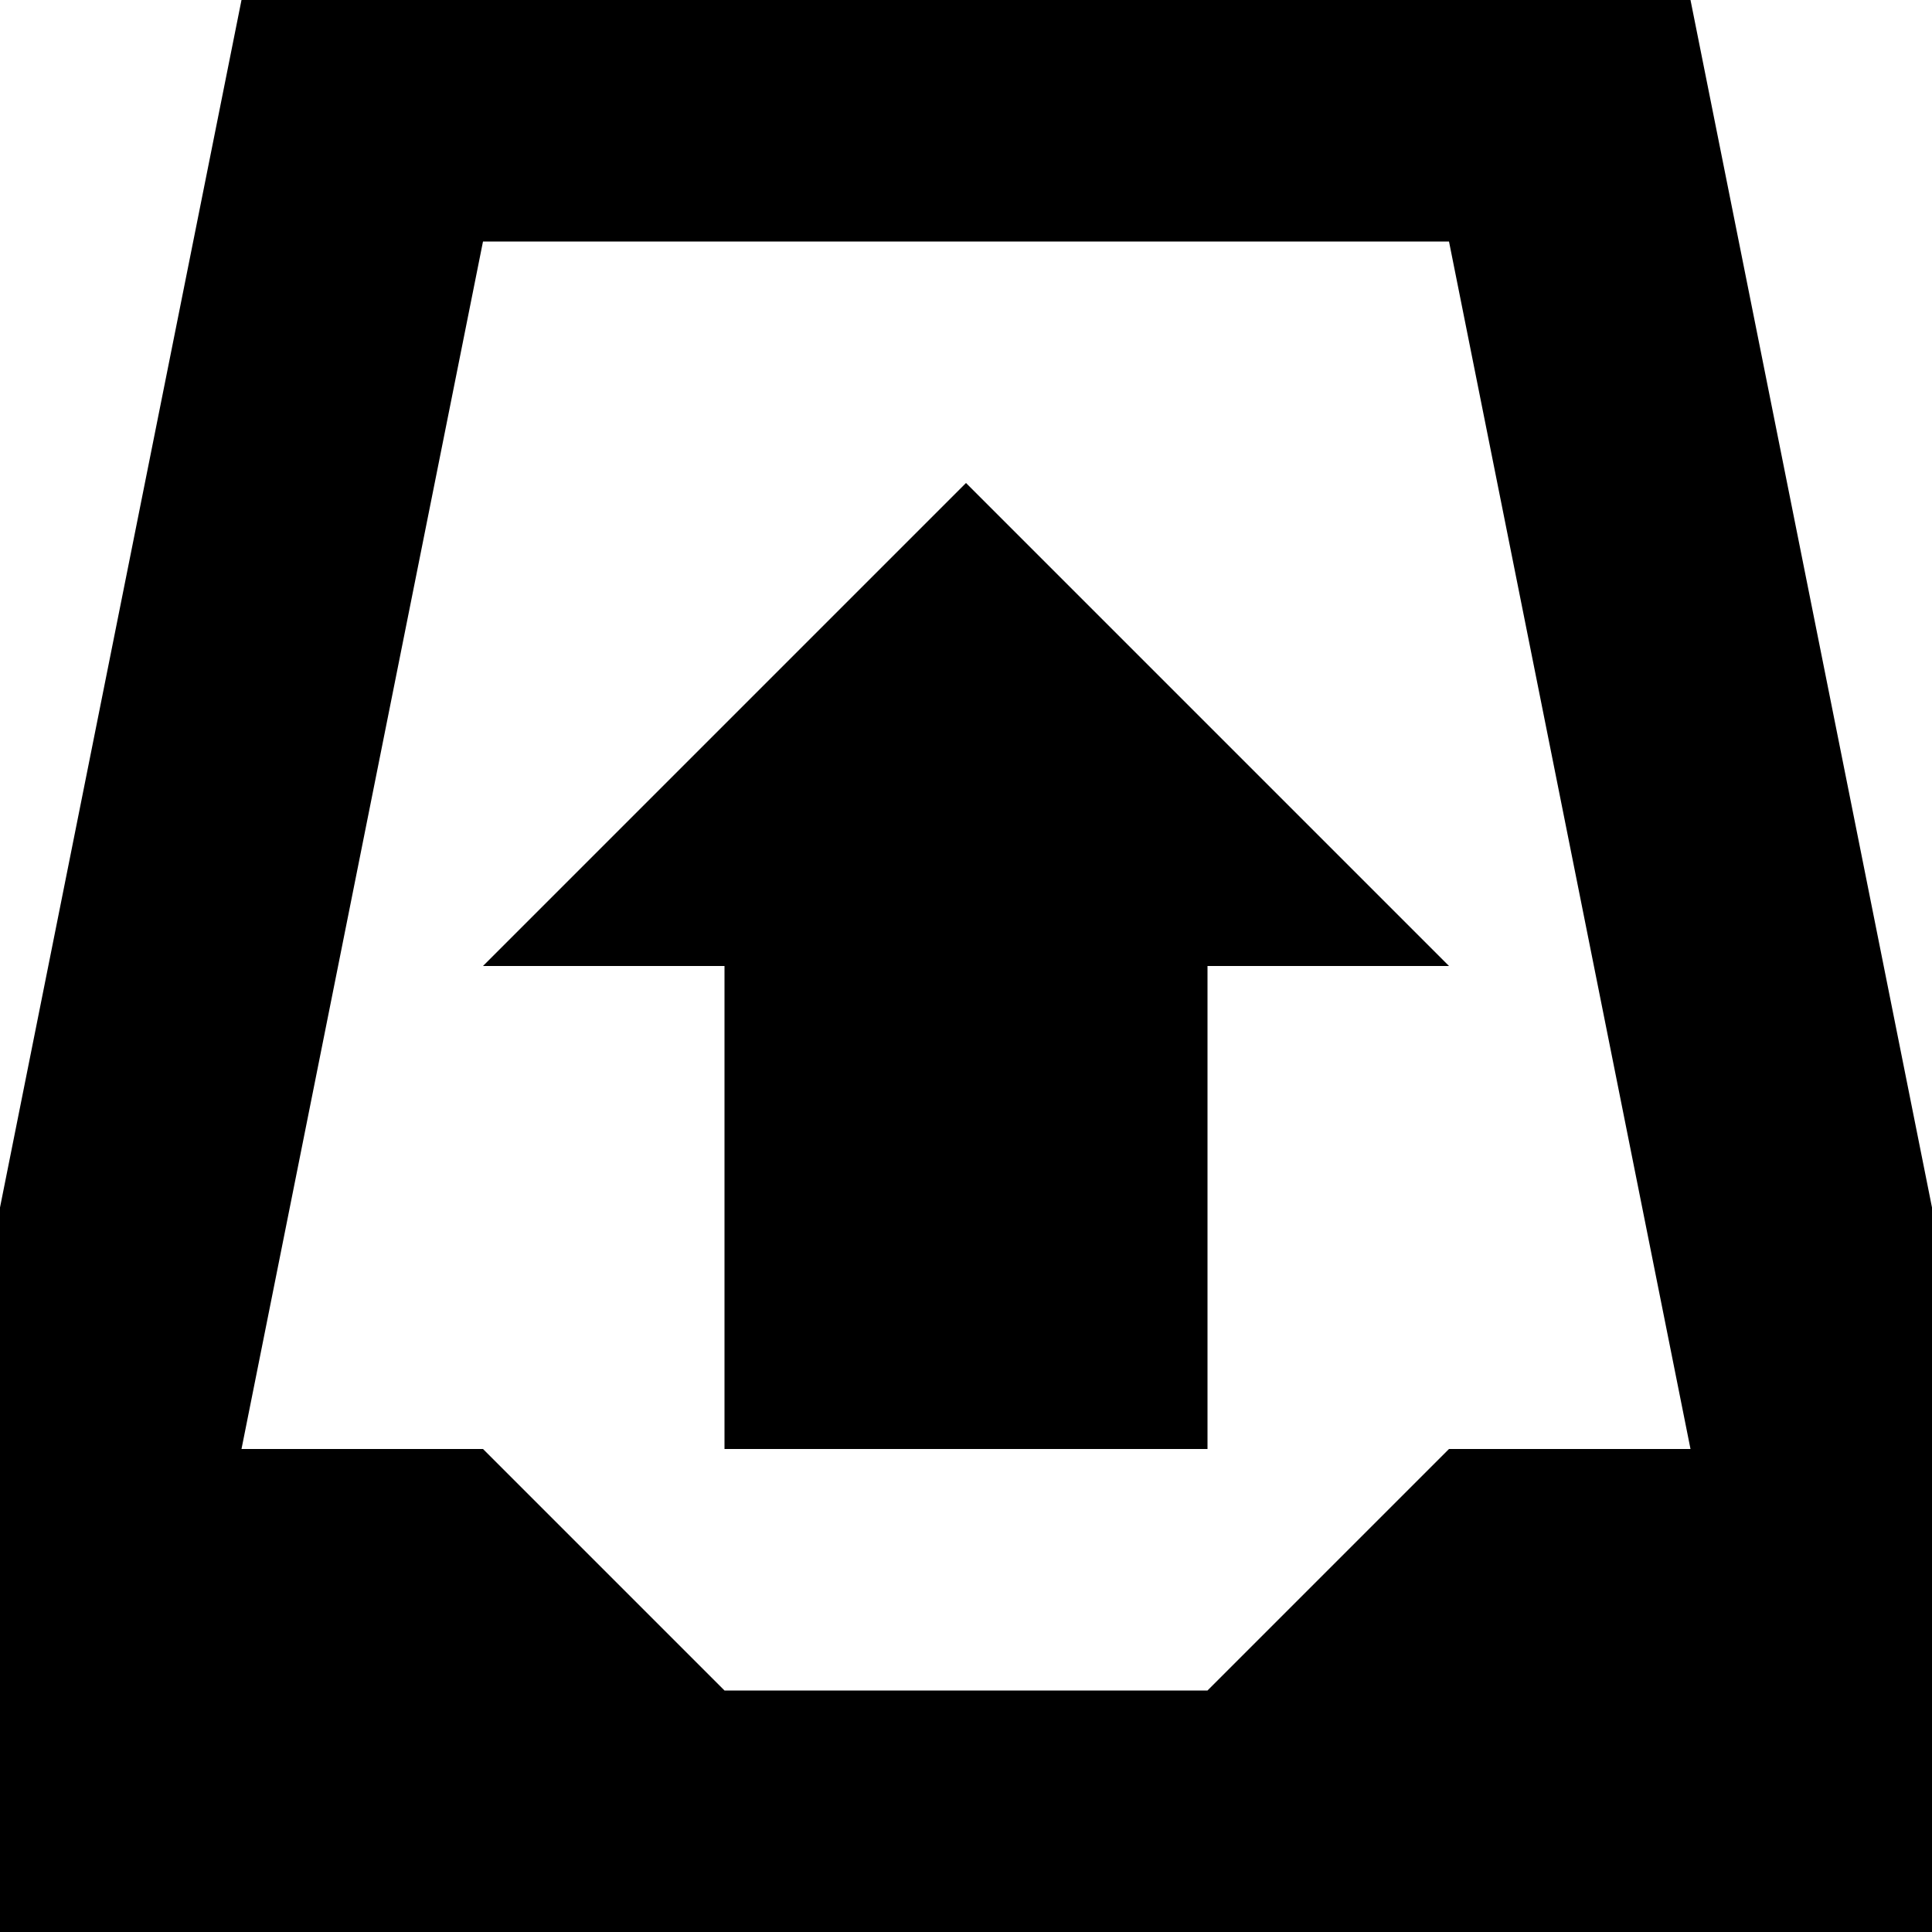
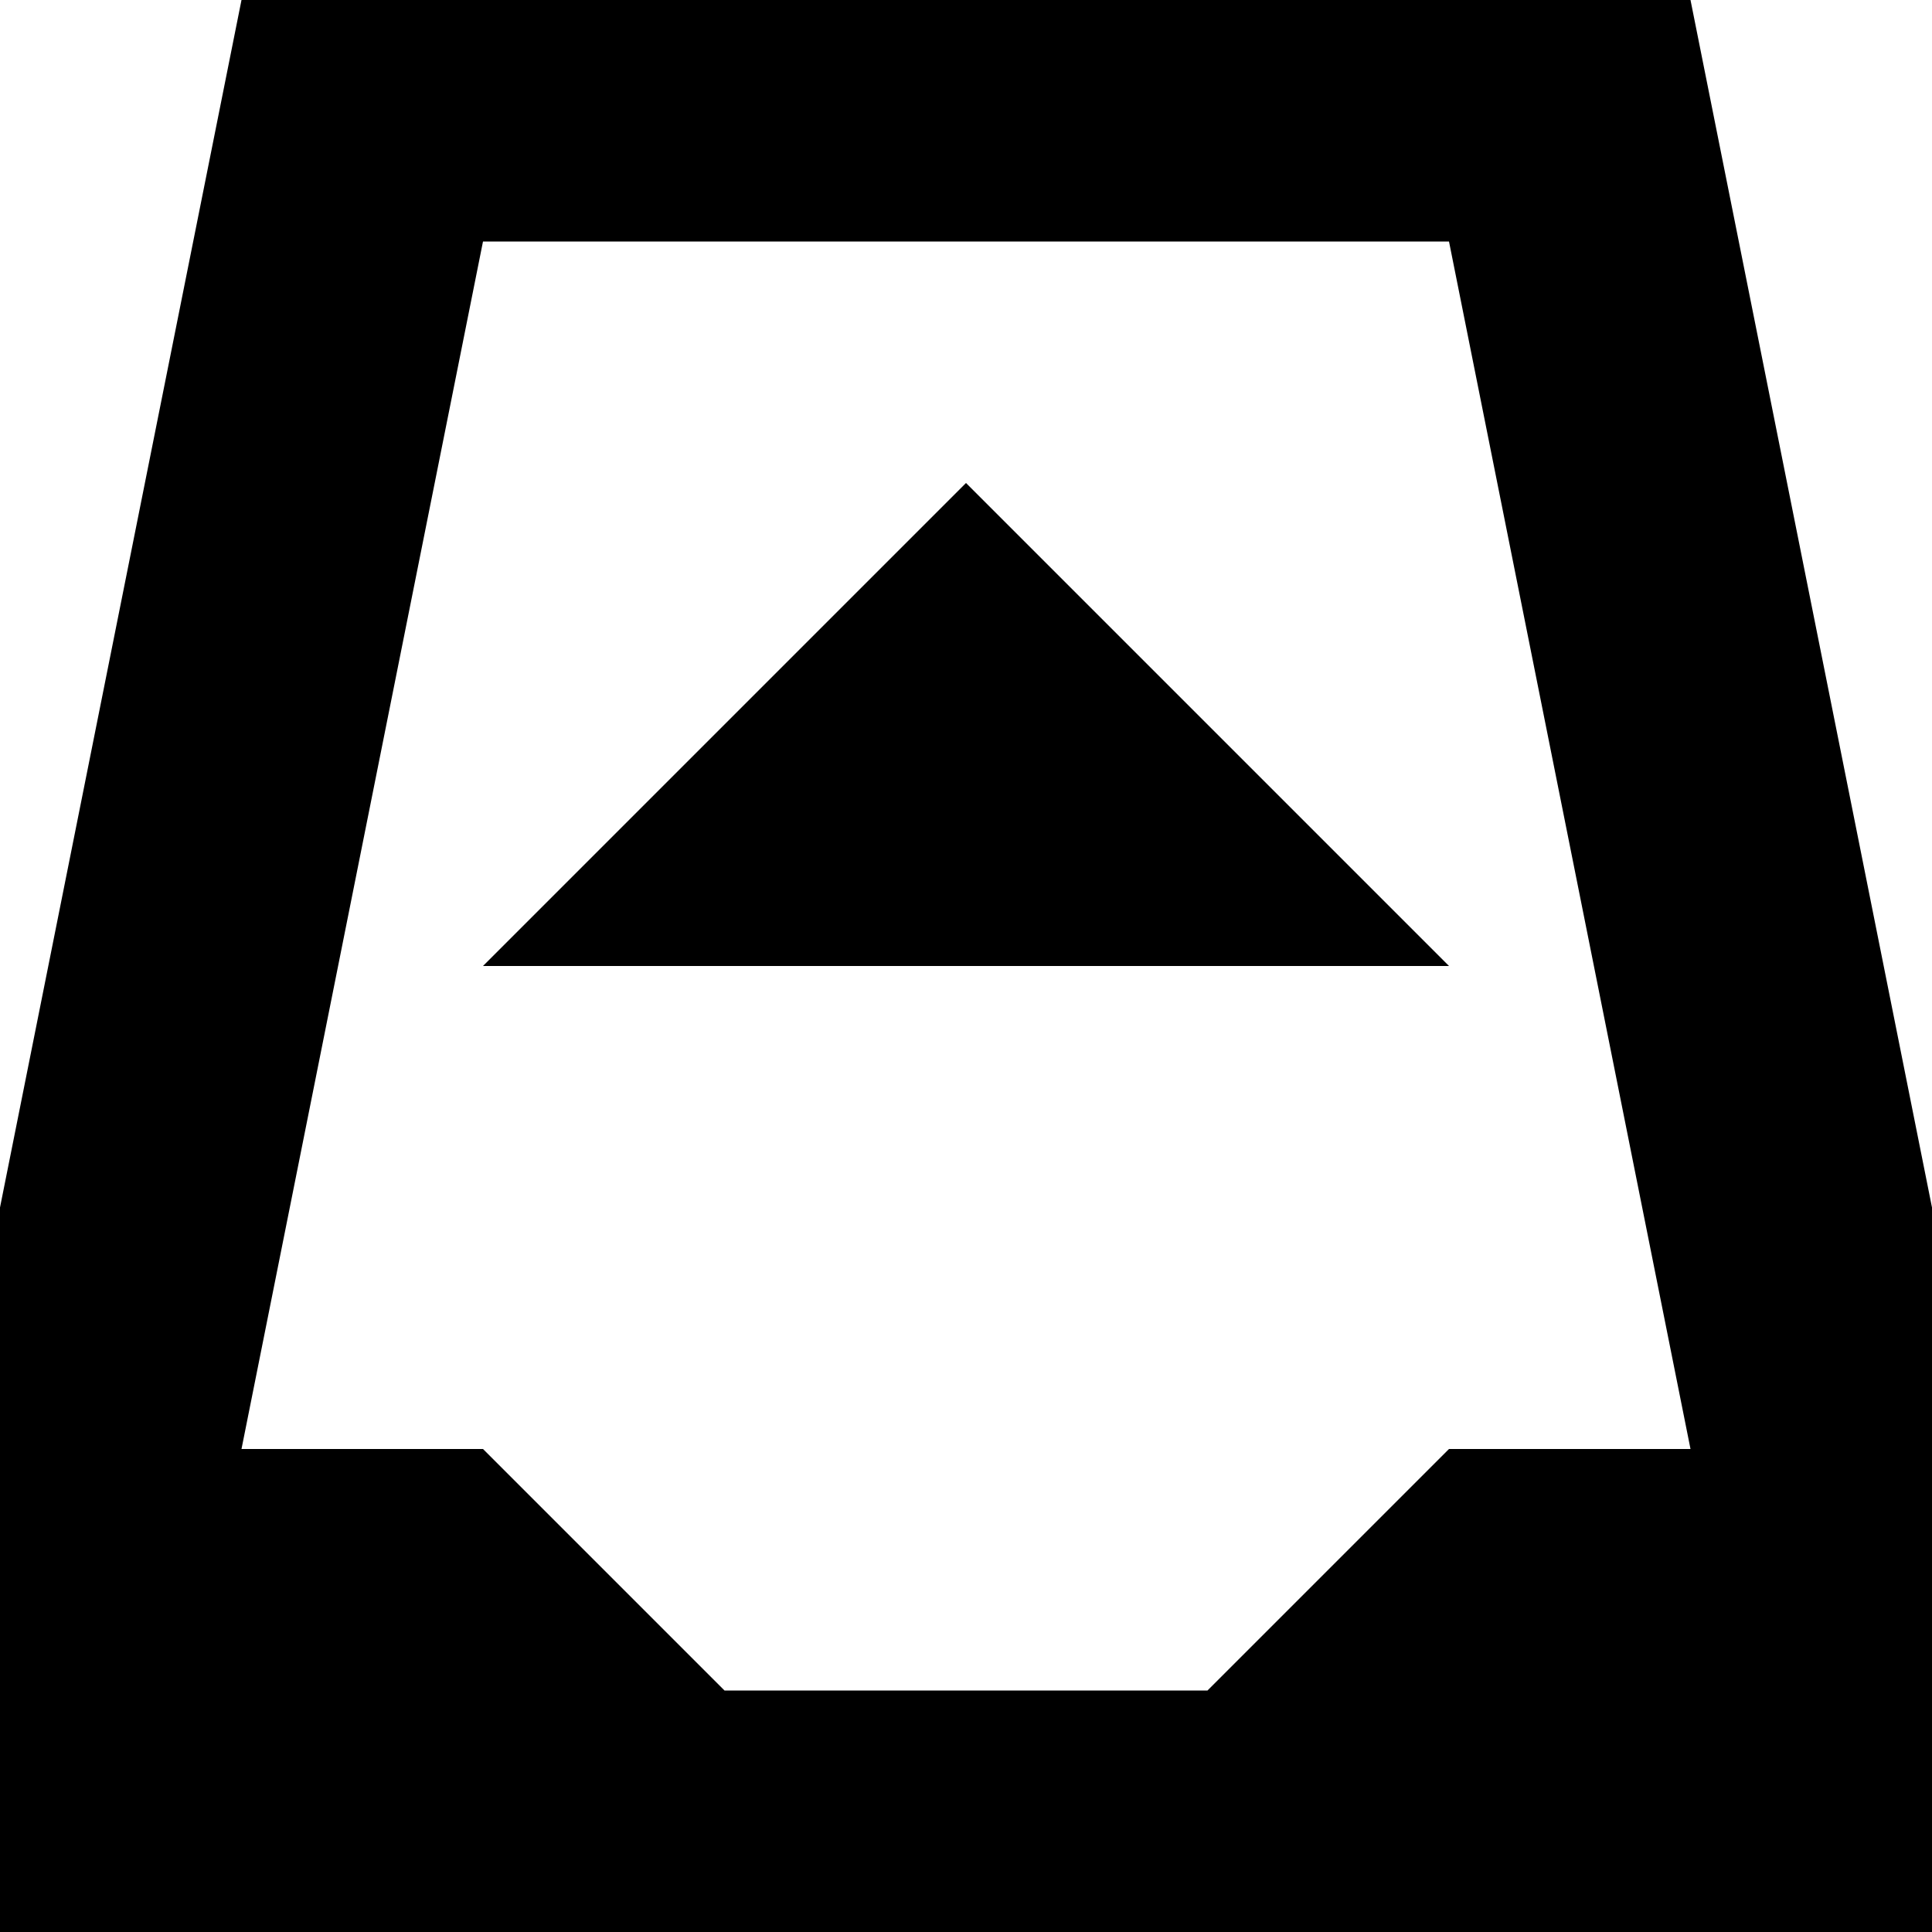
<svg xmlns="http://www.w3.org/2000/svg" viewBox="0 0 8 8">
-   <path d="M3,6 3,4 2,4 4,2 6,4 5,4 5,6 M2,1 1,6 2,6 3,7 5,7 6,6 7,6 6,1 M0,8 0,5 1,0 7,0 8,5 8,8" />
+   <path d="M2,4 4,2 6,4 M2,1 1,6 2,6 3,7 5,7 6,6 7,6 6,1 M0,8 0,5 1,0 7,0 8,5 8,8" />
</svg>
